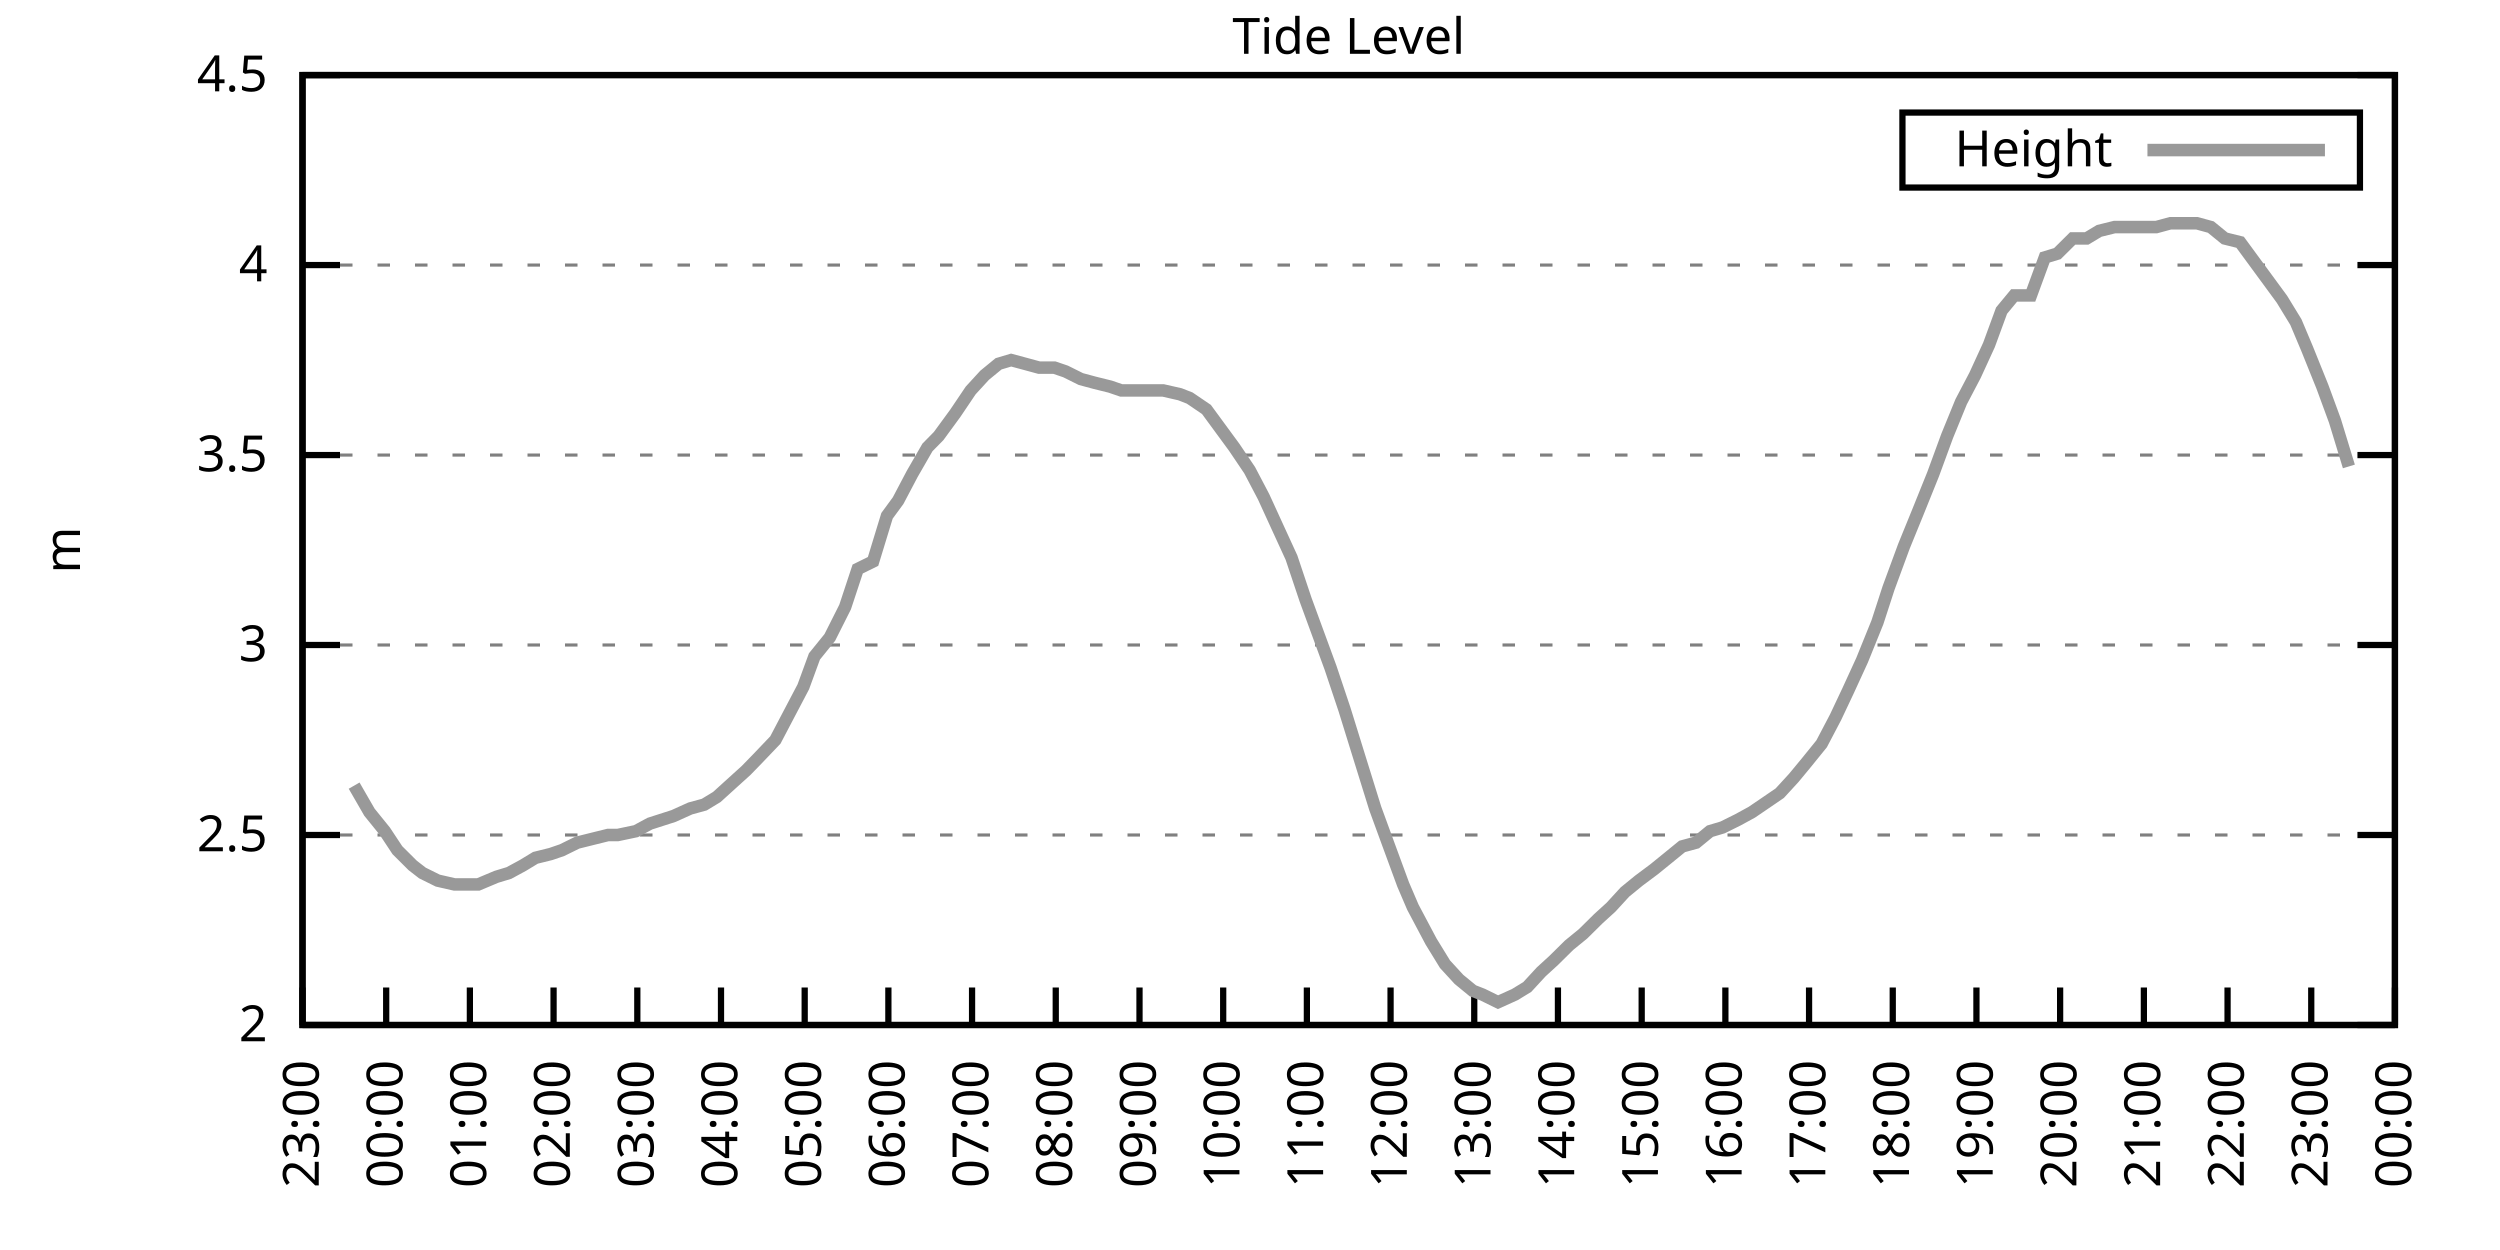
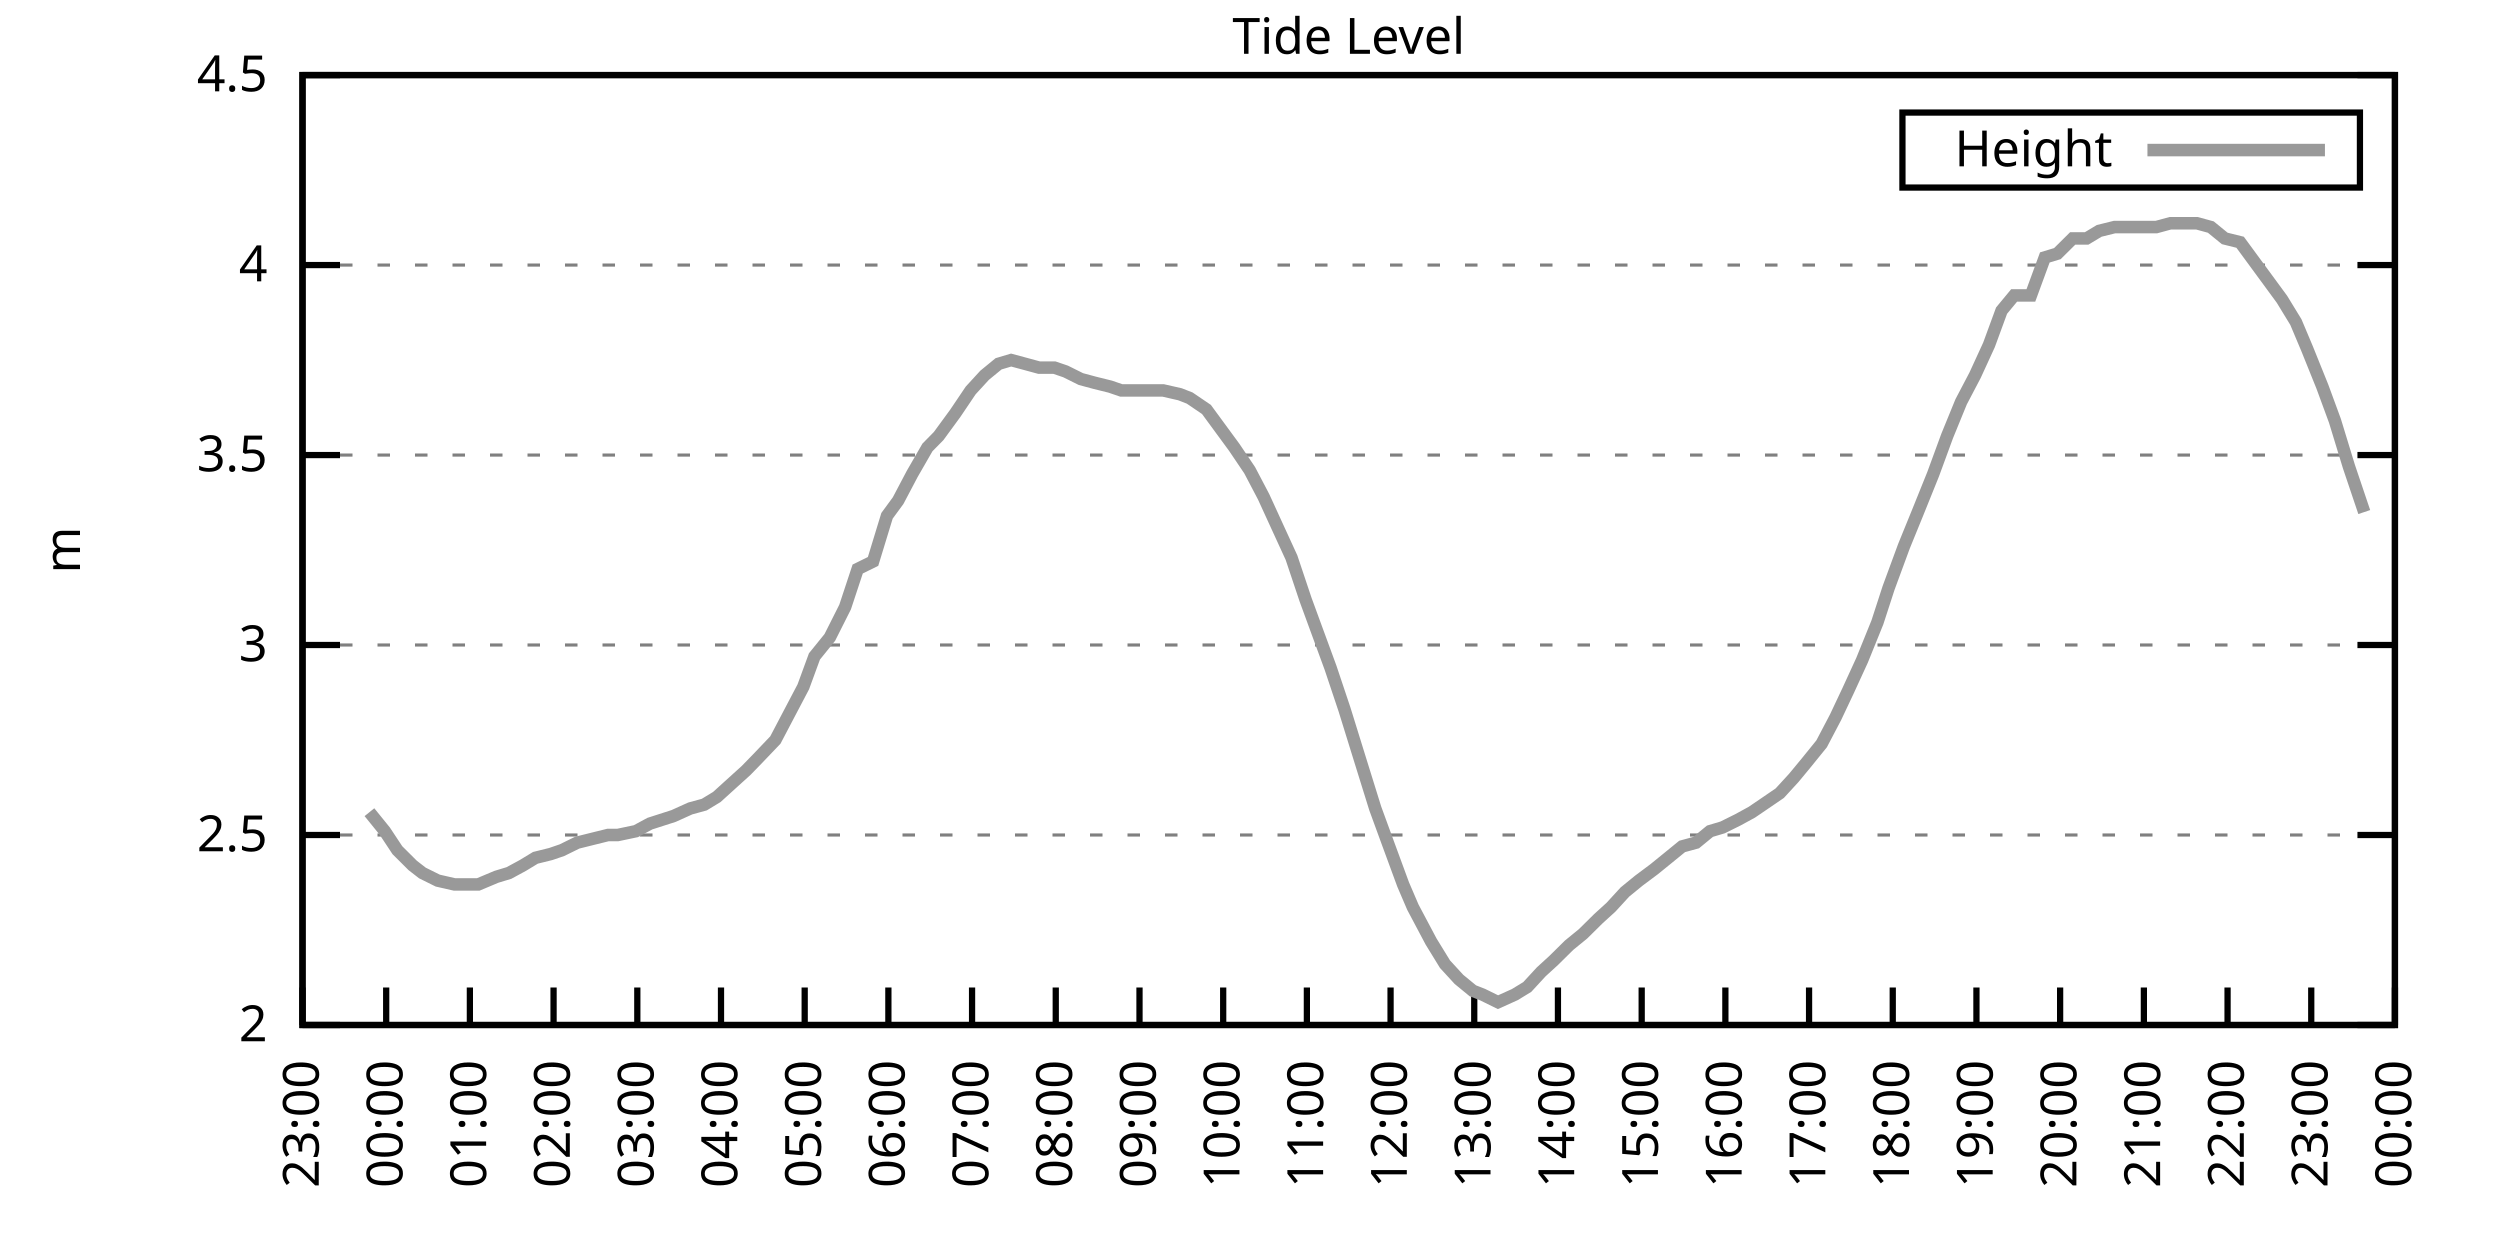
<svg xmlns="http://www.w3.org/2000/svg" xmlns:xlink="http://www.w3.org/1999/xlink" width="400" height="200" viewBox="0 0 400 200">
  <g id="gnuplot_canvas">
    <rect x="0" y="0" width="400" height="200" fill="none" />
    <defs>
      <circle id="gpDot" r="0.5" stroke-width="0.5" stroke="currentColor" />
      <path id="gpPt0" stroke-width="0.333" stroke="currentColor" d="M-1,0 h2 M0,-1 v2" />
      <path id="gpPt1" stroke-width="0.333" stroke="currentColor" d="M-1,-1 L1,1 M1,-1 L-1,1" />
      <path id="gpPt2" stroke-width="0.333" stroke="currentColor" d="M-1,0 L1,0 M0,-1 L0,1 M-1,-1 L1,1 M-1,1 L1,-1" />
      <rect id="gpPt3" stroke-width="0.333" stroke="currentColor" x="-1" y="-1" width="2" height="2" />
      <rect id="gpPt4" stroke-width="0.333" stroke="currentColor" fill="currentColor" x="-1" y="-1" width="2" height="2" />
      <circle id="gpPt5" stroke-width="0.333" stroke="currentColor" cx="0" cy="0" r="1" />
      <use xlink:href="#gpPt5" id="gpPt6" fill="currentColor" stroke="none" />
      <path id="gpPt7" stroke-width="0.333" stroke="currentColor" d="M0,-1.33 L-1.33,0.67 L1.33,0.67 z" />
      <use xlink:href="#gpPt7" id="gpPt8" fill="currentColor" stroke="none" />
      <use xlink:href="#gpPt7" id="gpPt9" stroke="currentColor" transform="rotate(180)" />
      <use xlink:href="#gpPt9" id="gpPt10" fill="currentColor" stroke="none" />
      <use xlink:href="#gpPt3" id="gpPt11" stroke="currentColor" transform="rotate(45)" />
      <use xlink:href="#gpPt11" id="gpPt12" fill="currentColor" stroke="none" />
      <path id="gpPt13" stroke-width="0.333" stroke="currentColor" d="M0,1.330 L1.265,0.411 L0.782,-1.067 L-0.782,-1.076 L-1.265,0.411 z" />
      <use xlink:href="#gpPt13" id="gpPt14" fill="currentColor" stroke="none" />
      <filter id="textbox" filterUnits="objectBoundingBox" x="0" y="0" height="1" width="1">
        <feFlood flood-color="white" flood-opacity="1" result="bgnd" />
        <feComposite in="SourceGraphic" in2="bgnd" operator="atop" />
      </filter>
      <filter id="greybox" filterUnits="objectBoundingBox" x="0" y="0" height="1" width="1">
        <feFlood flood-color="lightgrey" flood-opacity="1" result="grey" />
        <feComposite in="SourceGraphic" in2="grey" operator="atop" />
      </filter>
    </defs>
    <g fill="none" color="white" stroke="currentColor" stroke-width="1.00" stroke-linecap="butt" stroke-linejoin="miter">
</g>
    <g fill="none" color="black" stroke="currentColor" stroke-width="1.00" stroke-linecap="butt" stroke-linejoin="miter">
      <g stroke="none" shape-rendering="crispEdges">
        <polygon fill="rgb(255, 255, 255)" points="48.40,164.00 383.18,164.00 383.18,12.02 48.40,12.02 " />
      </g>
    </g>
    <g fill="none" color="black" stroke="currentColor" stroke-width="1.00" stroke-linecap="butt" stroke-linejoin="miter">
</g>
    <g fill="none" color="black" stroke="black" stroke-width="0.50" stroke-linecap="butt" stroke-linejoin="miter">
</g>
    <g fill="none" color="gray" stroke="currentColor" stroke-width="0.50" stroke-linecap="butt" stroke-linejoin="miter">
      <path stroke="gray" stroke-dasharray="2,4" class="gridline" d="M48.40,164.00 L383.19,164.00  " />
    </g>
    <g fill="none" color="gray" stroke="gray" stroke-width="1.00" stroke-linecap="butt" stroke-linejoin="miter">
</g>
    <g fill="none" color="black" stroke="currentColor" stroke-width="1.00" stroke-linecap="butt" stroke-linejoin="miter">
      <path stroke="black" d="M48.40,164.00 L54.40,164.00 M383.19,164.00 L377.19,164.00  " />
      <g transform="translate(42.80,166.60)" stroke="none" fill="black" font-family="Sans" font-size="8.00" text-anchor="end">
        <text>
          <tspan font-family="Sans"> 2</tspan>
        </text>
      </g>
    </g>
    <g fill="none" color="black" stroke="currentColor" stroke-width="1.00" stroke-linecap="butt" stroke-linejoin="miter">
</g>
    <g fill="none" color="black" stroke="black" stroke-width="0.50" stroke-linecap="butt" stroke-linejoin="miter">
</g>
    <g fill="none" color="gray" stroke="currentColor" stroke-width="0.50" stroke-linecap="butt" stroke-linejoin="miter">
      <path stroke="gray" stroke-dasharray="2,4" class="gridline" d="M48.40,133.60 L383.19,133.60  " />
    </g>
    <g fill="none" color="gray" stroke="gray" stroke-width="1.00" stroke-linecap="butt" stroke-linejoin="miter">
</g>
    <g fill="none" color="black" stroke="currentColor" stroke-width="1.00" stroke-linecap="butt" stroke-linejoin="miter">
      <path stroke="black" d="M48.40,133.60 L54.40,133.60 M383.19,133.60 L377.19,133.60  " />
      <g transform="translate(42.80,136.20)" stroke="none" fill="black" font-family="Sans" font-size="8.00" text-anchor="end">
        <text>
          <tspan font-family="Sans"> 2.5</tspan>
        </text>
      </g>
    </g>
    <g fill="none" color="black" stroke="currentColor" stroke-width="1.00" stroke-linecap="butt" stroke-linejoin="miter">
</g>
    <g fill="none" color="black" stroke="black" stroke-width="0.50" stroke-linecap="butt" stroke-linejoin="miter">
</g>
    <g fill="none" color="gray" stroke="currentColor" stroke-width="0.50" stroke-linecap="butt" stroke-linejoin="miter">
      <path stroke="gray" stroke-dasharray="2,4" class="gridline" d="M48.40,103.20 L383.19,103.20  " />
    </g>
    <g fill="none" color="gray" stroke="gray" stroke-width="1.00" stroke-linecap="butt" stroke-linejoin="miter">
</g>
    <g fill="none" color="black" stroke="currentColor" stroke-width="1.00" stroke-linecap="butt" stroke-linejoin="miter">
      <path stroke="black" d="M48.40,103.20 L54.40,103.20 M383.19,103.20 L377.19,103.20  " />
      <g transform="translate(42.80,105.80)" stroke="none" fill="black" font-family="Sans" font-size="8.00" text-anchor="end">
        <text>
          <tspan font-family="Sans"> 3</tspan>
        </text>
      </g>
    </g>
    <g fill="none" color="black" stroke="currentColor" stroke-width="1.00" stroke-linecap="butt" stroke-linejoin="miter">
</g>
    <g fill="none" color="black" stroke="black" stroke-width="0.50" stroke-linecap="butt" stroke-linejoin="miter">
</g>
    <g fill="none" color="gray" stroke="currentColor" stroke-width="0.50" stroke-linecap="butt" stroke-linejoin="miter">
      <path stroke="gray" stroke-dasharray="2,4" class="gridline" d="M48.40,72.81 L383.19,72.81  " />
    </g>
    <g fill="none" color="gray" stroke="gray" stroke-width="1.00" stroke-linecap="butt" stroke-linejoin="miter">
</g>
    <g fill="none" color="black" stroke="currentColor" stroke-width="1.00" stroke-linecap="butt" stroke-linejoin="miter">
      <path stroke="black" d="M48.40,72.81 L54.40,72.81 M383.19,72.81 L377.19,72.81  " />
      <g transform="translate(42.80,75.41)" stroke="none" fill="black" font-family="Sans" font-size="8.00" text-anchor="end">
        <text>
          <tspan font-family="Sans"> 3.5</tspan>
        </text>
      </g>
    </g>
    <g fill="none" color="black" stroke="currentColor" stroke-width="1.00" stroke-linecap="butt" stroke-linejoin="miter">
</g>
    <g fill="none" color="black" stroke="black" stroke-width="0.50" stroke-linecap="butt" stroke-linejoin="miter">
</g>
    <g fill="none" color="gray" stroke="currentColor" stroke-width="0.50" stroke-linecap="butt" stroke-linejoin="miter">
      <path stroke="gray" stroke-dasharray="2,4" class="gridline" d="M48.40,42.41 L383.19,42.41  " />
    </g>
    <g fill="none" color="gray" stroke="gray" stroke-width="1.00" stroke-linecap="butt" stroke-linejoin="miter">
</g>
    <g fill="none" color="black" stroke="currentColor" stroke-width="1.00" stroke-linecap="butt" stroke-linejoin="miter">
      <path stroke="black" d="M48.40,42.41 L54.40,42.41 M383.19,42.41 L377.19,42.41  " />
      <g transform="translate(42.80,45.01)" stroke="none" fill="black" font-family="Sans" font-size="8.00" text-anchor="end">
        <text>
          <tspan font-family="Sans"> 4</tspan>
        </text>
      </g>
    </g>
    <g fill="none" color="black" stroke="currentColor" stroke-width="1.00" stroke-linecap="butt" stroke-linejoin="miter">
</g>
    <g fill="none" color="black" stroke="black" stroke-width="0.50" stroke-linecap="butt" stroke-linejoin="miter">
</g>
    <g fill="none" color="gray" stroke="currentColor" stroke-width="0.50" stroke-linecap="butt" stroke-linejoin="miter">
      <path stroke="gray" stroke-dasharray="2,4" class="gridline" d="M48.40,12.01 L383.19,12.01  " />
    </g>
    <g fill="none" color="gray" stroke="gray" stroke-width="1.00" stroke-linecap="butt" stroke-linejoin="miter">
</g>
    <g fill="none" color="black" stroke="currentColor" stroke-width="1.00" stroke-linecap="butt" stroke-linejoin="miter">
      <path stroke="black" d="M48.40,12.01 L54.40,12.01 M383.19,12.01 L377.19,12.01  " />
      <g transform="translate(42.80,14.61)" stroke="none" fill="black" font-family="Sans" font-size="8.00" text-anchor="end">
        <text>
          <tspan font-family="Sans"> 4.5</tspan>
        </text>
      </g>
    </g>
    <g fill="none" color="black" stroke="currentColor" stroke-width="1.00" stroke-linecap="butt" stroke-linejoin="miter">
      <path stroke="black" d="M48.40,164.00 L48.40,158.00  " />
      <g transform="translate(51.00,169.60) rotate(270.00)" stroke="none" fill="black" font-family="Sans" font-size="8.00" text-anchor="end">
        <text>
          <tspan font-family="Sans">23:00</tspan>
        </text>
      </g>
    </g>
    <g fill="none" color="black" stroke="currentColor" stroke-width="1.00" stroke-linecap="butt" stroke-linejoin="miter">
      <path stroke="black" d="M61.79,164.00 L61.79,158.00  " />
      <g transform="translate(64.39,169.60) rotate(270.00)" stroke="none" fill="black" font-family="Sans" font-size="8.00" text-anchor="end">
        <text>
          <tspan font-family="Sans">00:00</tspan>
        </text>
      </g>
    </g>
    <g fill="none" color="black" stroke="currentColor" stroke-width="1.00" stroke-linecap="butt" stroke-linejoin="miter">
      <path stroke="black" d="M75.18,164.00 L75.18,158.00  " />
      <g transform="translate(77.78,169.60) rotate(270.00)" stroke="none" fill="black" font-family="Sans" font-size="8.00" text-anchor="end">
        <text>
          <tspan font-family="Sans">01:00</tspan>
        </text>
      </g>
    </g>
    <g fill="none" color="black" stroke="currentColor" stroke-width="1.00" stroke-linecap="butt" stroke-linejoin="miter">
      <path stroke="black" d="M88.57,164.00 L88.57,158.00  " />
      <g transform="translate(91.17,169.60) rotate(270.00)" stroke="none" fill="black" font-family="Sans" font-size="8.00" text-anchor="end">
        <text>
          <tspan font-family="Sans">02:00</tspan>
        </text>
      </g>
    </g>
    <g fill="none" color="black" stroke="currentColor" stroke-width="1.00" stroke-linecap="butt" stroke-linejoin="miter">
      <path stroke="black" d="M101.97,164.00 L101.97,158.00  " />
      <g transform="translate(104.57,169.60) rotate(270.00)" stroke="none" fill="black" font-family="Sans" font-size="8.00" text-anchor="end">
        <text>
          <tspan font-family="Sans">03:00</tspan>
        </text>
      </g>
    </g>
    <g fill="none" color="black" stroke="currentColor" stroke-width="1.00" stroke-linecap="butt" stroke-linejoin="miter">
      <path stroke="black" d="M115.36,164.00 L115.36,158.00  " />
      <g transform="translate(117.96,169.60) rotate(270.00)" stroke="none" fill="black" font-family="Sans" font-size="8.00" text-anchor="end">
        <text>
          <tspan font-family="Sans">04:00</tspan>
        </text>
      </g>
    </g>
    <g fill="none" color="black" stroke="currentColor" stroke-width="1.00" stroke-linecap="butt" stroke-linejoin="miter">
      <path stroke="black" d="M128.75,164.00 L128.75,158.00  " />
      <g transform="translate(131.35,169.60) rotate(270.00)" stroke="none" fill="black" font-family="Sans" font-size="8.00" text-anchor="end">
        <text>
          <tspan font-family="Sans">05:00</tspan>
        </text>
      </g>
    </g>
    <g fill="none" color="black" stroke="currentColor" stroke-width="1.00" stroke-linecap="butt" stroke-linejoin="miter">
      <path stroke="black" d="M142.14,164.00 L142.14,158.00  " />
      <g transform="translate(144.74,169.60) rotate(270.00)" stroke="none" fill="black" font-family="Sans" font-size="8.00" text-anchor="end">
        <text>
          <tspan font-family="Sans">06:00</tspan>
        </text>
      </g>
    </g>
    <g fill="none" color="black" stroke="currentColor" stroke-width="1.00" stroke-linecap="butt" stroke-linejoin="miter">
      <path stroke="black" d="M155.53,164.00 L155.53,158.00  " />
      <g transform="translate(158.13,169.60) rotate(270.00)" stroke="none" fill="black" font-family="Sans" font-size="8.00" text-anchor="end">
        <text>
          <tspan font-family="Sans">07:00</tspan>
        </text>
      </g>
    </g>
    <g fill="none" color="black" stroke="currentColor" stroke-width="1.00" stroke-linecap="butt" stroke-linejoin="miter">
      <path stroke="black" d="M168.92,164.00 L168.92,158.00  " />
      <g transform="translate(171.52,169.60) rotate(270.00)" stroke="none" fill="black" font-family="Sans" font-size="8.00" text-anchor="end">
        <text>
          <tspan font-family="Sans">08:00</tspan>
        </text>
      </g>
    </g>
    <g fill="none" color="black" stroke="currentColor" stroke-width="1.00" stroke-linecap="butt" stroke-linejoin="miter">
      <path stroke="black" d="M182.32,164.00 L182.32,158.00  " />
      <g transform="translate(184.92,169.60) rotate(270.00)" stroke="none" fill="black" font-family="Sans" font-size="8.00" text-anchor="end">
        <text>
          <tspan font-family="Sans">09:00</tspan>
        </text>
      </g>
    </g>
    <g fill="none" color="black" stroke="currentColor" stroke-width="1.00" stroke-linecap="butt" stroke-linejoin="miter">
      <path stroke="black" d="M195.71,164.00 L195.71,158.00  " />
      <g transform="translate(198.31,169.60) rotate(270.00)" stroke="none" fill="black" font-family="Sans" font-size="8.00" text-anchor="end">
        <text>
          <tspan font-family="Sans">10:00</tspan>
        </text>
      </g>
    </g>
    <g fill="none" color="black" stroke="currentColor" stroke-width="1.00" stroke-linecap="butt" stroke-linejoin="miter">
      <path stroke="black" d="M209.10,164.00 L209.10,158.00  " />
      <g transform="translate(211.70,169.60) rotate(270.00)" stroke="none" fill="black" font-family="Sans" font-size="8.00" text-anchor="end">
        <text>
          <tspan font-family="Sans">11:00</tspan>
        </text>
      </g>
    </g>
    <g fill="none" color="black" stroke="currentColor" stroke-width="1.00" stroke-linecap="butt" stroke-linejoin="miter">
      <path stroke="black" d="M222.49,164.00 L222.49,158.00  " />
      <g transform="translate(225.09,169.60) rotate(270.00)" stroke="none" fill="black" font-family="Sans" font-size="8.00" text-anchor="end">
        <text>
          <tspan font-family="Sans">12:00</tspan>
        </text>
      </g>
    </g>
    <g fill="none" color="black" stroke="currentColor" stroke-width="1.00" stroke-linecap="butt" stroke-linejoin="miter">
      <path stroke="black" d="M235.88,164.00 L235.88,158.00  " />
      <g transform="translate(238.48,169.60) rotate(270.00)" stroke="none" fill="black" font-family="Sans" font-size="8.00" text-anchor="end">
        <text>
          <tspan font-family="Sans">13:00</tspan>
        </text>
      </g>
    </g>
    <g fill="none" color="black" stroke="currentColor" stroke-width="1.00" stroke-linecap="butt" stroke-linejoin="miter">
      <path stroke="black" d="M249.27,164.00 L249.27,158.00  " />
      <g transform="translate(251.87,169.60) rotate(270.00)" stroke="none" fill="black" font-family="Sans" font-size="8.00" text-anchor="end">
        <text>
          <tspan font-family="Sans">14:00</tspan>
        </text>
      </g>
    </g>
    <g fill="none" color="black" stroke="currentColor" stroke-width="1.00" stroke-linecap="butt" stroke-linejoin="miter">
      <path stroke="black" d="M262.67,164.00 L262.67,158.00  " />
      <g transform="translate(265.27,169.60) rotate(270.00)" stroke="none" fill="black" font-family="Sans" font-size="8.00" text-anchor="end">
        <text>
          <tspan font-family="Sans">15:00</tspan>
        </text>
      </g>
    </g>
    <g fill="none" color="black" stroke="currentColor" stroke-width="1.00" stroke-linecap="butt" stroke-linejoin="miter">
      <path stroke="black" d="M276.06,164.00 L276.06,158.00  " />
      <g transform="translate(278.66,169.60) rotate(270.00)" stroke="none" fill="black" font-family="Sans" font-size="8.00" text-anchor="end">
        <text>
          <tspan font-family="Sans">16:00</tspan>
        </text>
      </g>
    </g>
    <g fill="none" color="black" stroke="currentColor" stroke-width="1.00" stroke-linecap="butt" stroke-linejoin="miter">
      <path stroke="black" d="M289.45,164.00 L289.45,158.00  " />
      <g transform="translate(292.05,169.60) rotate(270.00)" stroke="none" fill="black" font-family="Sans" font-size="8.00" text-anchor="end">
        <text>
          <tspan font-family="Sans">17:00</tspan>
        </text>
      </g>
    </g>
    <g fill="none" color="black" stroke="currentColor" stroke-width="1.00" stroke-linecap="butt" stroke-linejoin="miter">
      <path stroke="black" d="M302.84,164.00 L302.84,158.00  " />
      <g transform="translate(305.44,169.60) rotate(270.00)" stroke="none" fill="black" font-family="Sans" font-size="8.00" text-anchor="end">
        <text>
          <tspan font-family="Sans">18:00</tspan>
        </text>
      </g>
    </g>
    <g fill="none" color="black" stroke="currentColor" stroke-width="1.00" stroke-linecap="butt" stroke-linejoin="miter">
      <path stroke="black" d="M316.23,164.00 L316.23,158.00  " />
      <g transform="translate(318.83,169.60) rotate(270.00)" stroke="none" fill="black" font-family="Sans" font-size="8.00" text-anchor="end">
        <text>
          <tspan font-family="Sans">19:00</tspan>
        </text>
      </g>
    </g>
    <g fill="none" color="black" stroke="currentColor" stroke-width="1.00" stroke-linecap="butt" stroke-linejoin="miter">
      <path stroke="black" d="M329.62,164.00 L329.62,158.00  " />
      <g transform="translate(332.22,169.60) rotate(270.00)" stroke="none" fill="black" font-family="Sans" font-size="8.00" text-anchor="end">
        <text>
          <tspan font-family="Sans">20:00</tspan>
        </text>
      </g>
    </g>
    <g fill="none" color="black" stroke="currentColor" stroke-width="1.00" stroke-linecap="butt" stroke-linejoin="miter">
      <path stroke="black" d="M343.02,164.00 L343.02,158.00  " />
      <g transform="translate(345.62,169.60) rotate(270.00)" stroke="none" fill="black" font-family="Sans" font-size="8.00" text-anchor="end">
        <text>
          <tspan font-family="Sans">21:00</tspan>
        </text>
      </g>
    </g>
    <g fill="none" color="black" stroke="currentColor" stroke-width="1.00" stroke-linecap="butt" stroke-linejoin="miter">
      <path stroke="black" d="M356.41,164.00 L356.41,158.00  " />
      <g transform="translate(359.01,169.60) rotate(270.00)" stroke="none" fill="black" font-family="Sans" font-size="8.00" text-anchor="end">
        <text>
          <tspan font-family="Sans">22:00</tspan>
        </text>
      </g>
    </g>
    <g fill="none" color="black" stroke="currentColor" stroke-width="1.00" stroke-linecap="butt" stroke-linejoin="miter">
      <path stroke="black" d="M369.80,164.00 L369.80,158.00  " />
      <g transform="translate(372.40,169.60) rotate(270.00)" stroke="none" fill="black" font-family="Sans" font-size="8.00" text-anchor="end">
        <text>
          <tspan font-family="Sans">23:00</tspan>
        </text>
      </g>
    </g>
    <g fill="none" color="black" stroke="currentColor" stroke-width="1.00" stroke-linecap="butt" stroke-linejoin="miter">
      <path stroke="black" d="M383.19,164.00 L383.19,158.00  " />
      <g transform="translate(385.79,169.60) rotate(270.00)" stroke="none" fill="black" font-family="Sans" font-size="8.00" text-anchor="end">
        <text>
          <tspan font-family="Sans">00:00</tspan>
        </text>
      </g>
    </g>
    <g fill="none" color="black" stroke="currentColor" stroke-width="1.00" stroke-linecap="butt" stroke-linejoin="miter">
</g>
    <g fill="none" color="black" stroke="currentColor" stroke-width="1.00" stroke-linecap="butt" stroke-linejoin="miter">
      <path stroke="black" d="M48.40,12.01 L48.40,164.00 L383.19,164.00 L383.19,12.01 L48.40,12.01 Z  " />
    </g>
    <g fill="none" color="black" stroke="currentColor" stroke-width="1.00" stroke-linecap="butt" stroke-linejoin="miter">
</g>
    <g fill="none" color="black" stroke="currentColor" stroke-width="1.00" stroke-linecap="butt" stroke-linejoin="miter">
      <path stroke="black" d="M304.39,30.01 L304.39,18.01 L377.59,18.01 L377.59,30.01 L304.39,30.01 Z  " />
    </g>
    <g id="Tide_level_plot_1">
      <g fill="none" color="white" stroke="black" stroke-width="2.00" stroke-linecap="butt" stroke-linejoin="miter">
</g>
      <g fill="none" color="black" stroke="currentColor" stroke-width="2.00" stroke-linecap="butt" stroke-linejoin="miter">
        <g transform="translate(337.99,26.61)" stroke="none" fill="black" font-family="Sans" font-size="8.00" text-anchor="end">
          <text>
            <tspan font-family="Sans">Height</tspan>
          </text>
        </g>
      </g>
      <g fill="none" color="black" stroke="currentColor" stroke-width="2.00" stroke-linecap="butt" stroke-linejoin="miter">
-         <path stroke="rgb(153, 153, 153)" d="M343.59,24.01 L371.99,24.01 M56.66,125.70 L59.11,129.95 L61.57,132.99 L63.58,136.03 L66.03,138.47 L67.59,139.68   L70.05,140.90 L72.73,141.51 L74.74,141.51 L76.52,141.51 L79.42,140.29 L81.43,139.68 L83.66,138.47 L85.67,137.25   L88.13,136.64 L89.91,136.03 L92.37,134.82 L94.82,134.21 L97.28,133.60 L98.84,133.60 L101.74,132.99 L103.98,131.78   L107.77,130.56 L110.45,129.35 L112.68,128.74 L114.69,127.52 L117.37,125.09 L119.38,123.27 L121.16,121.44 L124.06,118.40   L126.29,114.15 L128.53,109.89 L130.31,105.03 L132.77,101.99 L135.22,97.12 L137.23,91.04 L139.69,89.83 L141.92,82.53   L143.70,80.10 L145.94,75.85 L148.39,71.59 L150.18,69.77 L152.85,66.12 L155.31,62.47 L157.54,60.04 L159.77,58.21   L161.78,57.61 L164.01,58.21 L166.25,58.82 L168.70,58.82 L170.49,59.43 L172.94,60.65 L175.17,61.25 L177.63,61.86   L179.41,62.47 L181.65,62.47 L183.88,62.47 L186.11,62.47 L188.79,63.08 L190.35,63.69 L193.03,65.51 L195.26,68.55   L197.49,71.59 L199.95,75.24 L202.18,79.49 L204.41,84.36 L206.64,89.22 L208.88,95.91 L210.66,100.77 L212.89,106.85   L215.13,113.54 L217.58,121.44 L220.04,129.35 L222.04,134.82 L224.50,141.51 L226.06,145.15 L228.96,150.62 L231.20,154.27   L233.43,156.70 L235.66,158.53 L237.22,159.14 L239.68,160.35 L242.36,159.14 L244.36,157.92 L246.60,155.49 L248.60,153.66   L251.06,151.23 L253.29,149.41 L255.75,146.98 L257.76,145.15 L259.99,142.72 L262.22,140.90 L264.67,139.07 L266.91,137.25   L269.14,135.43 L271.37,134.82 L273.60,132.99 L275.61,132.39 L278.07,131.17 L280.30,129.95 L282.08,128.74 L284.76,126.91   L286.99,124.48 L289.00,122.05 L291.46,119.01 L293.69,114.76 L295.70,110.50 L297.93,105.64 L300.39,99.56 L302.17,94.08   L304.63,87.40 L306.86,81.93 L309.31,75.85 L311.54,69.77 L313.78,64.29 L316.01,60.04 L318.24,55.18 L320.25,49.70   L322.26,47.27 L324.94,47.27 L327.17,41.19 L329.18,40.58 L331.63,38.15 L333.86,38.15 L335.87,36.94 L338.33,36.33   L340.34,36.33 L342.35,36.33 L345.02,36.33 L347.26,35.72 L349.26,35.72 L351.50,35.72 L353.73,36.33 L355.96,38.15   L358.42,38.76 L360.65,41.80 L362.88,44.84 L365.11,47.88 L367.34,51.53 L369.13,55.78 L371.58,61.86 L373.59,67.33   L375.82,74.63  " />
+         <path stroke="rgb(153, 153, 153)" d="M343.59,24.01 L371.99,24.01 M59.11,129.95 L61.57,132.99 L63.58,136.03 L66.03,138.47 L67.59,139.68 L70.05,140.90   L72.73,141.51 L74.74,141.51 L76.52,141.51 L79.42,140.29 L81.43,139.68 L83.66,138.47 L85.67,137.25 L88.13,136.64   L89.91,136.03 L92.37,134.82 L94.82,134.21 L97.28,133.60 L98.84,133.60 L101.74,132.99 L103.98,131.78 L107.77,130.56   L110.45,129.35 L112.68,128.74 L114.69,127.52 L117.37,125.09 L119.38,123.27 L121.16,121.44 L124.06,118.40 L126.29,114.15   L128.53,109.89 L130.31,105.03 L132.77,101.99 L135.22,97.12 L137.23,91.04 L139.69,89.83 L141.92,82.53 L143.70,80.10   L145.94,75.85 L148.39,71.59 L150.18,69.77 L152.85,66.12 L155.31,62.47 L157.54,60.04 L159.77,58.21 L161.78,57.61   L164.01,58.21 L166.25,58.82 L168.70,58.82 L170.49,59.43 L172.94,60.65 L175.17,61.25 L177.63,61.86 L179.41,62.47   L181.65,62.47 L183.88,62.47 L186.11,62.47 L188.79,63.08 L190.35,63.69 L193.03,65.51 L195.26,68.55 L197.49,71.59   L199.95,75.24 L202.18,79.49 L204.41,84.36 L206.64,89.22 L208.88,95.91 L210.66,100.77 L212.89,106.85 L215.13,113.54   L217.58,121.44 L220.04,129.35 L222.04,134.82 L224.50,141.51 L226.06,145.15 L228.96,150.62 L231.20,154.27 L233.43,156.70   L235.66,158.53 L237.22,159.14 L239.68,160.35 L242.36,159.14 L244.36,157.92 L246.60,155.49 L248.60,153.66 L251.06,151.23   L253.29,149.41 L255.75,146.98 L257.76,145.15 L259.99,142.72 L262.22,140.90 L264.67,139.07 L266.91,137.25 L269.14,135.43   L271.37,134.82 L273.60,132.99 L275.61,132.39 L278.07,131.17 L280.30,129.95 L282.08,128.74 L284.76,126.91 L286.99,124.48   L289.00,122.05 L291.46,119.01 L293.69,114.76 L295.70,110.50 L297.93,105.64 L300.39,99.56 L302.17,94.08 L304.63,87.40   L306.86,81.93 L309.31,75.85 L311.54,69.77 L313.78,64.29 L316.01,60.04 L318.24,55.18 L320.25,49.70 L322.26,47.27   L324.94,47.27 L327.17,41.19 L329.18,40.58 L331.63,38.15 L333.86,38.15 L335.87,36.94 L338.33,36.33 L340.34,36.33   L342.35,36.33 L345.02,36.33 L347.26,35.72 L349.26,35.72 L351.50,35.72 L353.73,36.33 L355.96,38.15 L358.42,38.76   L360.65,41.80 L362.88,44.84 L365.11,47.88 L367.34,51.53 L369.13,55.78 L371.58,61.86 L373.59,67.33 L375.82,74.63   L378.28,81.93  " />
      </g>
    </g>
    <g fill="none" color="black" stroke="currentColor" stroke-width="2.00" stroke-linecap="butt" stroke-linejoin="miter">
</g>
    <g fill="none" color="black" stroke="black" stroke-width="1.00" stroke-linecap="butt" stroke-linejoin="miter">
</g>
    <g fill="none" color="black" stroke="currentColor" stroke-width="1.00" stroke-linecap="butt" stroke-linejoin="miter">
      <path stroke="black" d="M48.40,12.01 L48.40,164.00 L383.19,164.00 L383.19,12.01 L48.40,12.01 Z  " />
      <g transform="translate(12.80,88.01) rotate(270.00)" stroke="none" fill="black" font-family="Sans" font-size="8.00" text-anchor="middle">
        <text>
          <tspan font-family="Sans">m</tspan>
        </text>
      </g>
    </g>
    <g fill="none" color="black" stroke="currentColor" stroke-width="1.00" stroke-linecap="butt" stroke-linejoin="miter">
</g>
    <g fill="none" color="black" stroke="currentColor" stroke-width="1.00" stroke-linecap="butt" stroke-linejoin="miter">
      <g transform="translate(215.79,8.61)" stroke="none" fill="black" font-family="Sans" font-size="8.00" text-anchor="middle">
        <text>
          <tspan font-family="Sans">Tide Level</tspan>
        </text>
      </g>
    </g>
    <g fill="none" color="black" stroke="currentColor" stroke-width="1.00" stroke-linecap="butt" stroke-linejoin="miter">
</g>
  </g>
</svg>
